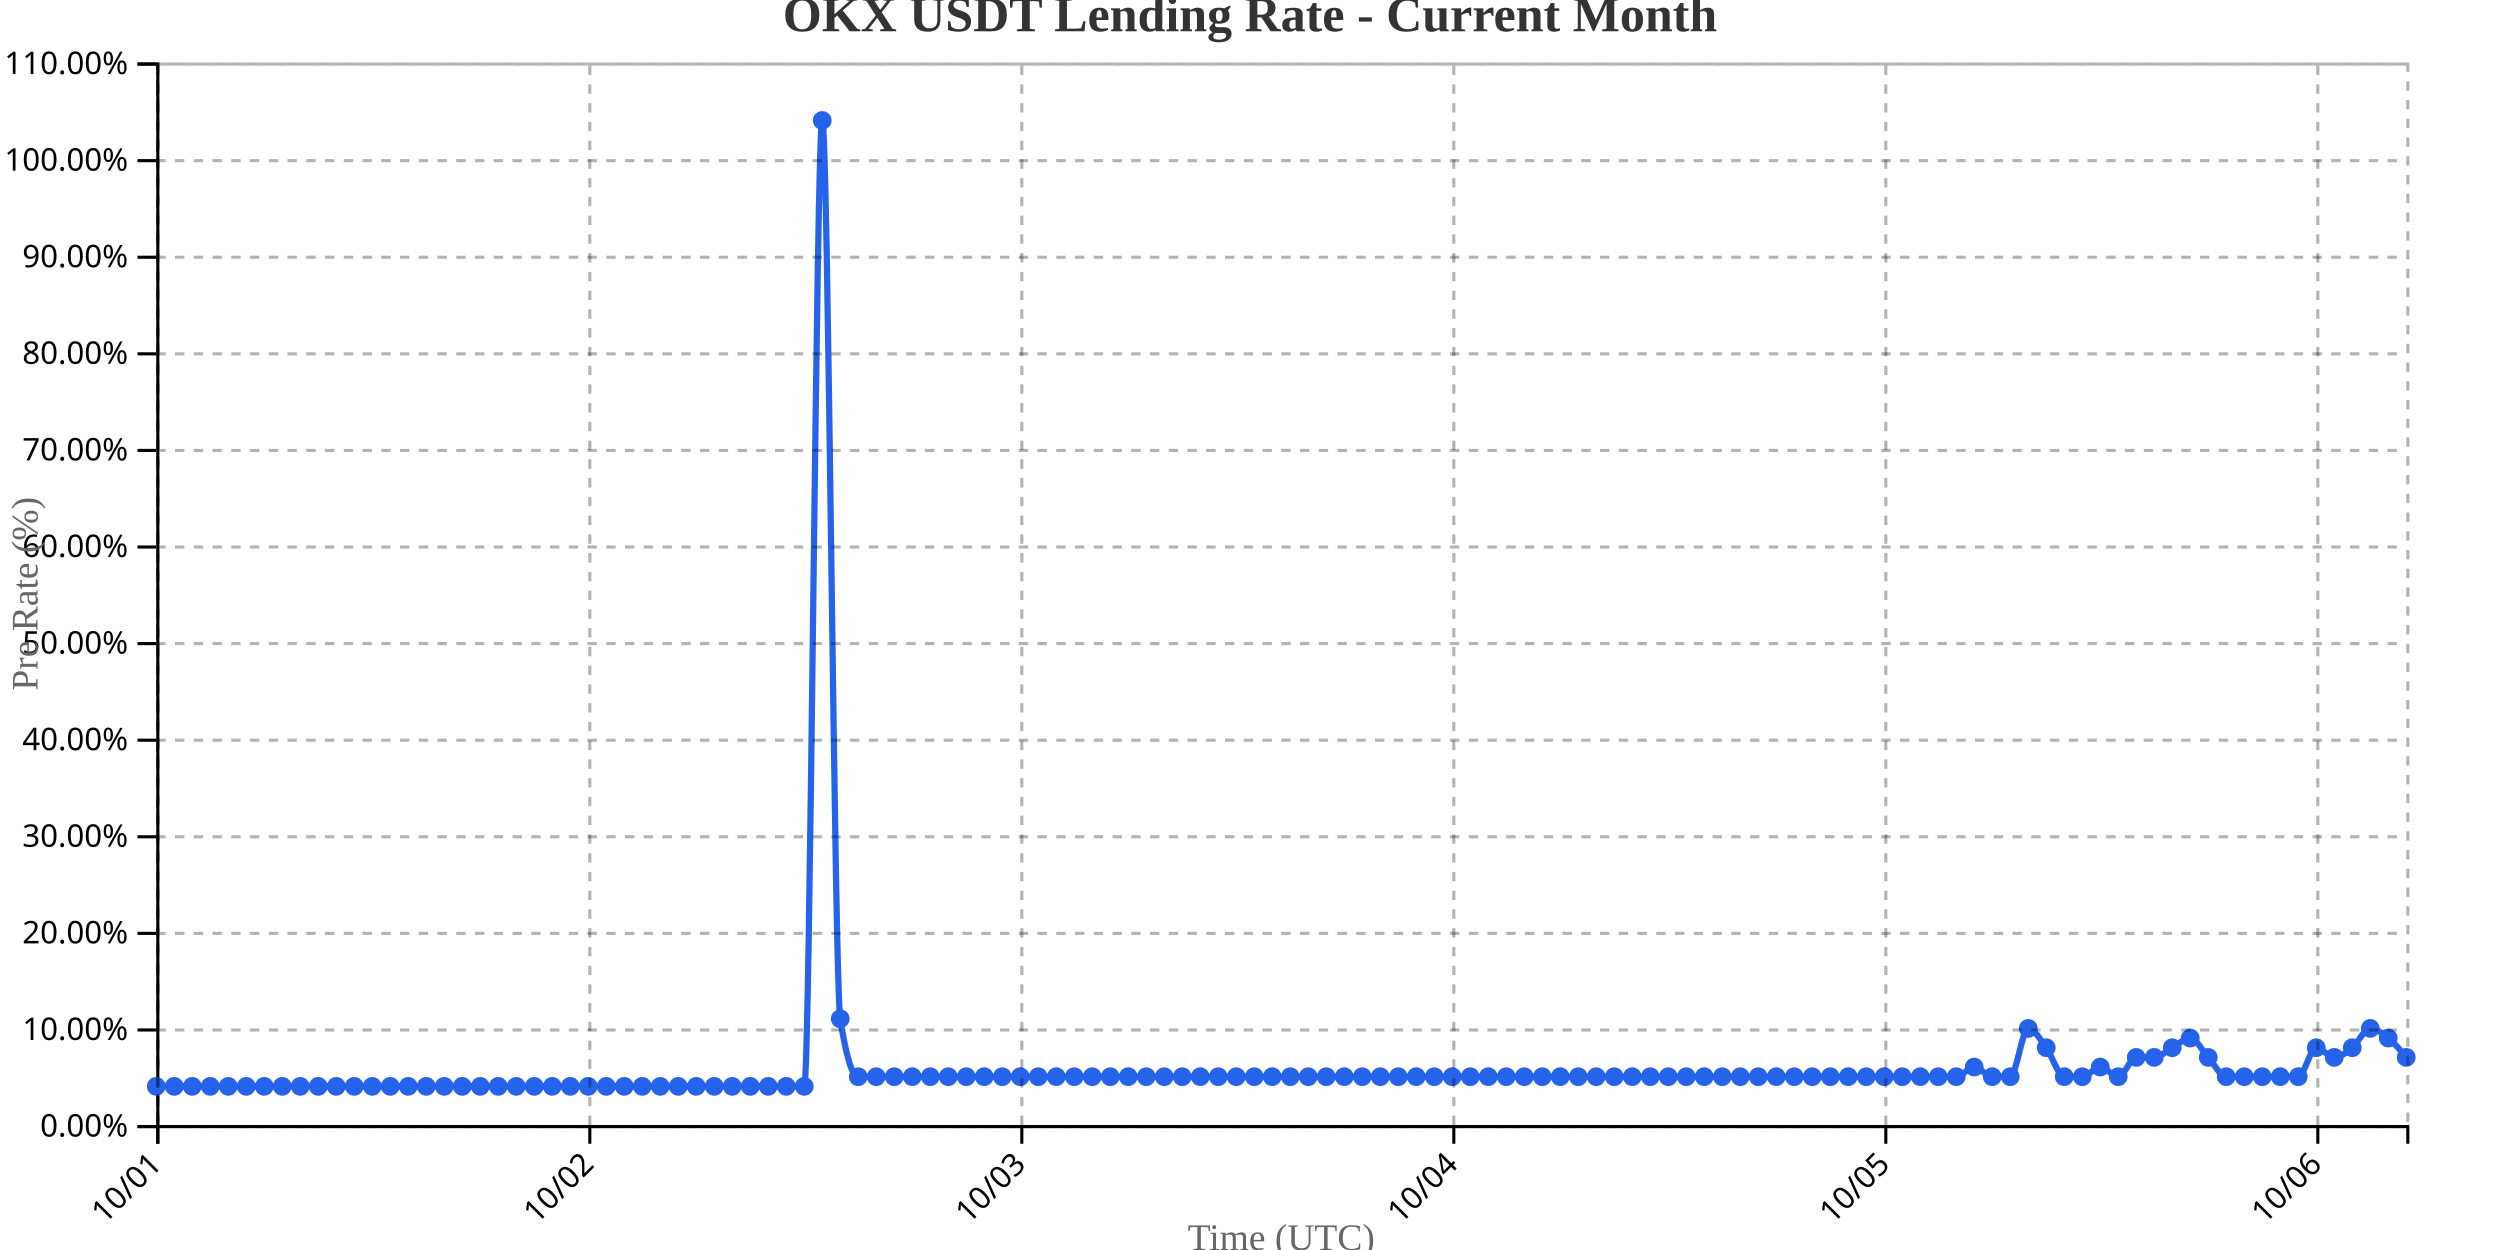
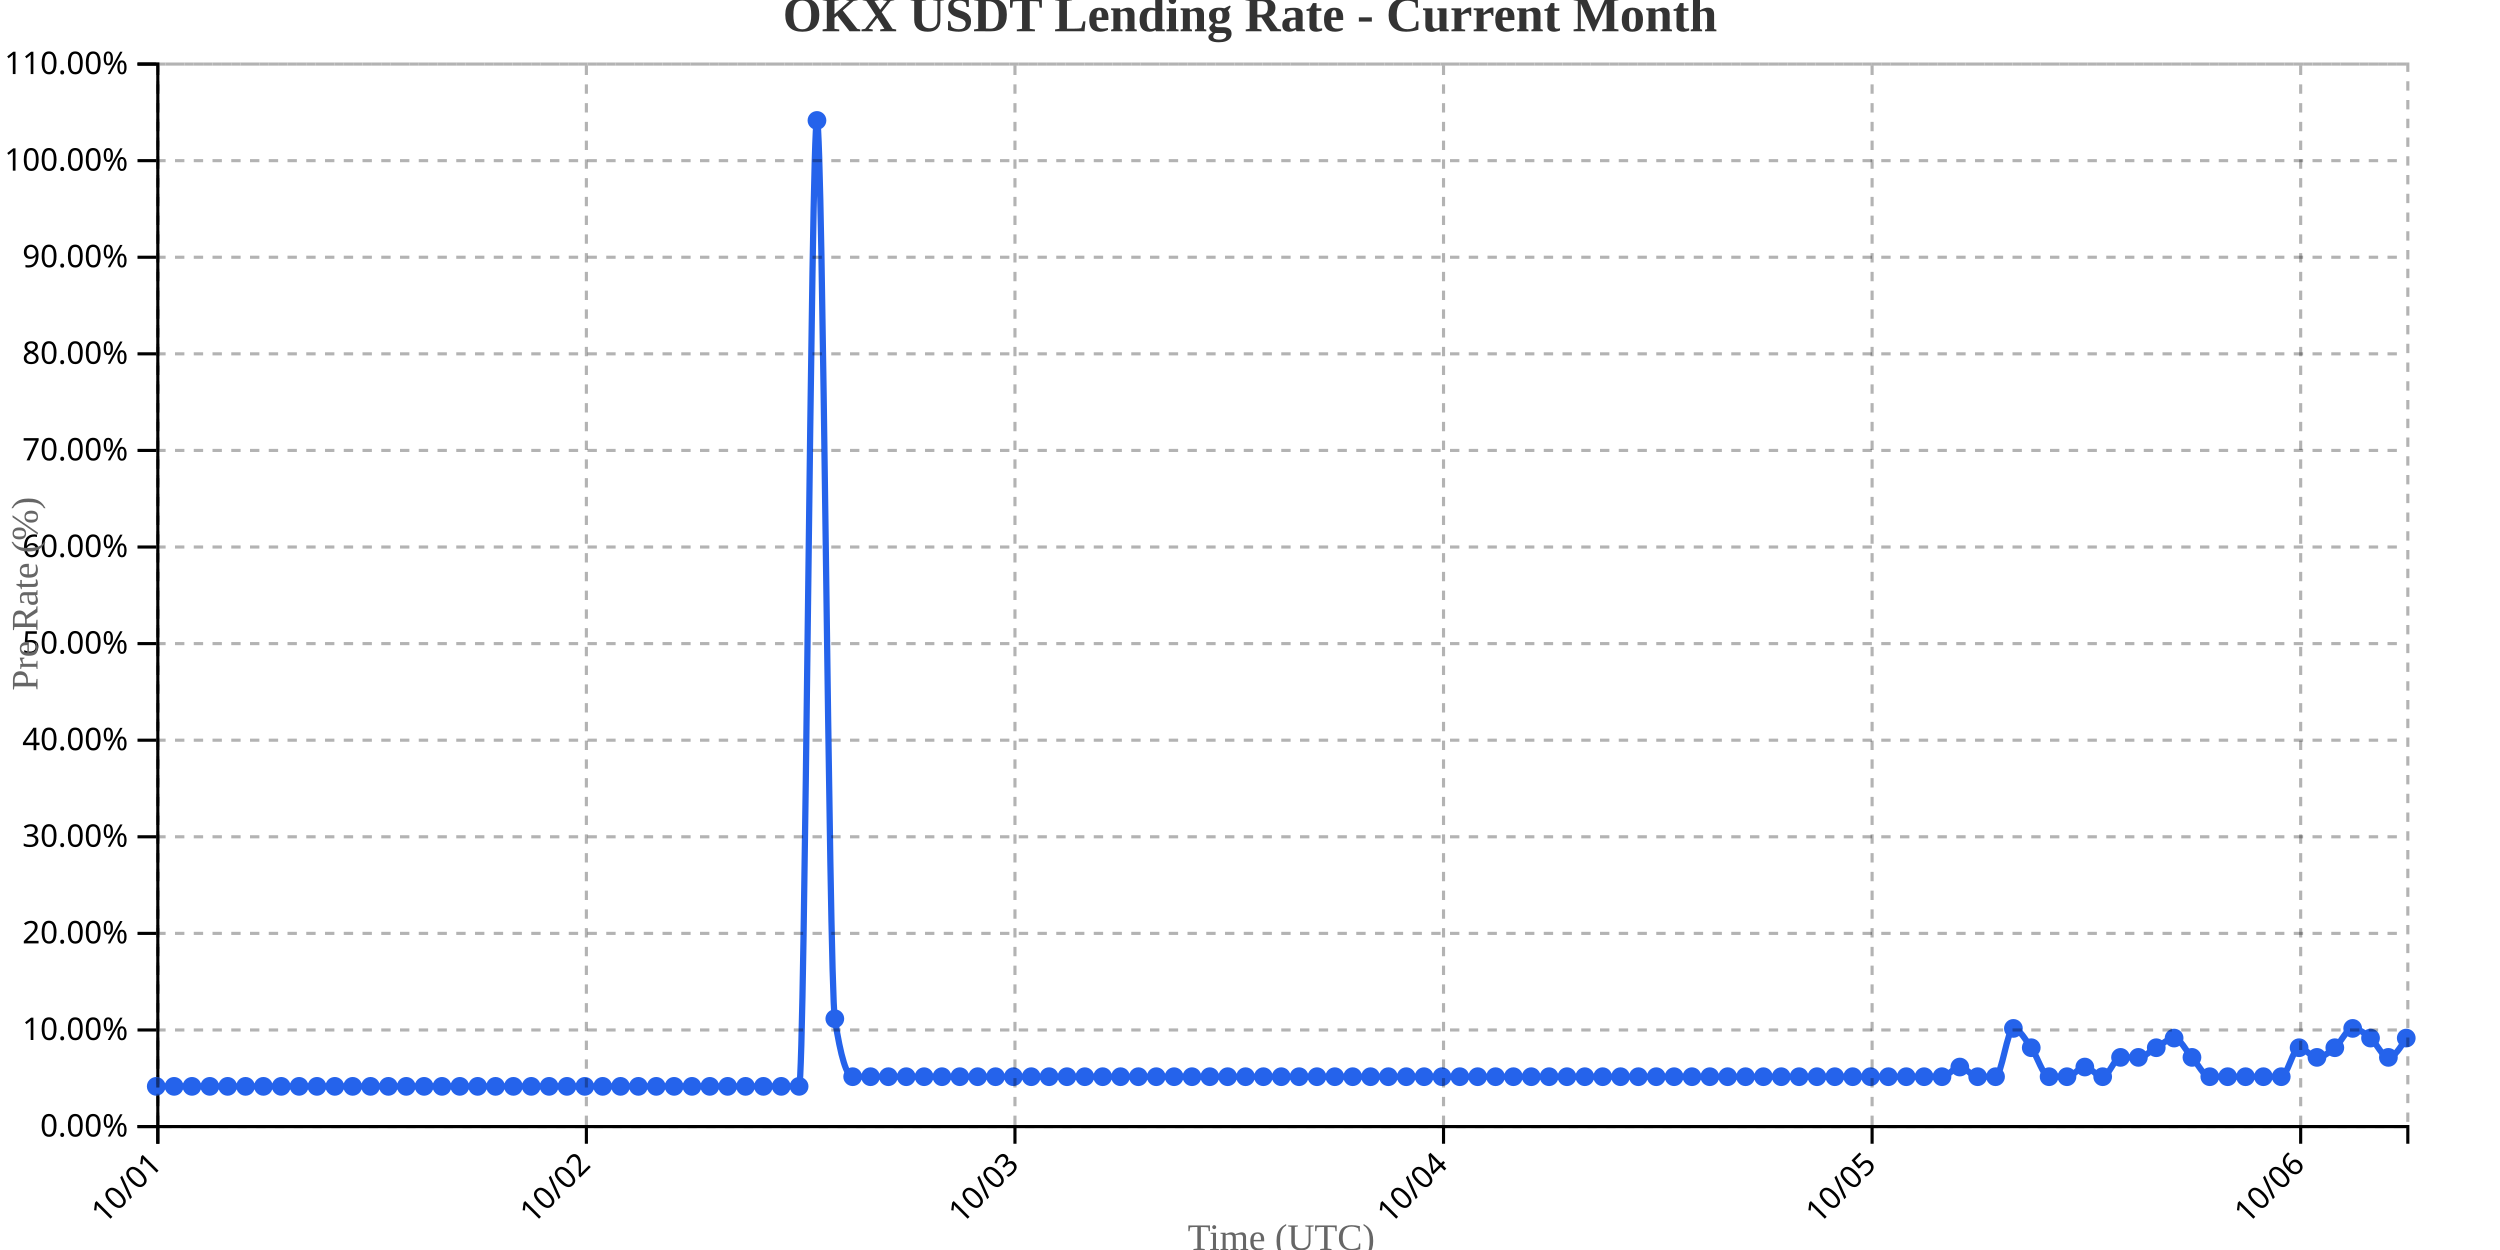
<svg xmlns="http://www.w3.org/2000/svg" width="800" height="400">
  <g transform="translate(50,20)">
    <g transform="translate(0,340)" fill="none" font-size="10" font-family="sans-serif" text-anchor="middle">
      <path class="domain" stroke="currentColor" d="M0.5,6V0.5H720.5V6" />
      <g class="tick" opacity="1" transform="translate(0.5,0)">
        <line stroke="currentColor" y2="6" />
        <text fill="currentColor" y="9" dy=".15em" style="text-anchor: end;" dx="-.8em" transform="rotate(-45)">10/01</text>
      </g>
-       <g class="tick" opacity="1" transform="translate(138.74,0)">
+       <g class="tick" opacity="1" transform="translate(137.6429,0)">
        <line stroke="currentColor" y2="6" />
        <text fill="currentColor" y="9" dy=".15em" style="text-anchor: end;" dx="-.8em" transform="rotate(-45)">10/02</text>
      </g>
-       <g class="tick" opacity="1" transform="translate(276.98,0)">
+       <g class="tick" opacity="1" transform="translate(274.7857,0)">
        <line stroke="currentColor" y2="6" />
        <text fill="currentColor" y="9" dy=".15em" style="text-anchor: end;" dx="-.8em" transform="rotate(-45)">10/03</text>
      </g>
-       <g class="tick" opacity="1" transform="translate(415.22,0)">
+       <g class="tick" opacity="1" transform="translate(411.9286,0)">
        <line stroke="currentColor" y2="6" />
        <text fill="currentColor" y="9" dy=".15em" style="text-anchor: end;" dx="-.8em" transform="rotate(-45)">10/04</text>
      </g>
-       <g class="tick" opacity="1" transform="translate(553.46,0)">
+       <g class="tick" opacity="1" transform="translate(549.0714,0)">
        <line stroke="currentColor" y2="6" />
        <text fill="currentColor" y="9" dy=".15em" style="text-anchor: end;" dx="-.8em" transform="rotate(-45)">10/05</text>
      </g>
-       <g class="tick" opacity="1" transform="translate(691.7,0)">
+       <g class="tick" opacity="1" transform="translate(686.2143,0)">
        <line stroke="currentColor" y2="6" />
        <text fill="currentColor" y="9" dy=".15em" style="text-anchor: end;" dx="-.8em" transform="rotate(-45)">10/06</text>
      </g>
    </g>
    <g fill="none" font-size="10" font-family="sans-serif" text-anchor="end">
      <path class="domain" stroke="currentColor" d="M-6,340.5H0.5V0.5H-6" />
      <g class="tick" opacity="1" transform="translate(0,340.5)">
        <line stroke="currentColor" x2="-6" />
        <text fill="currentColor" x="-9" dy="0.32em">0.00%</text>
      </g>
      <g class="tick" opacity="1" transform="translate(0,309.5909)">
        <line stroke="currentColor" x2="-6" />
        <text fill="currentColor" x="-9" dy="0.32em">10.00%</text>
      </g>
      <g class="tick" opacity="1" transform="translate(0,278.6818)">
        <line stroke="currentColor" x2="-6" />
        <text fill="currentColor" x="-9" dy="0.32em">20.00%</text>
      </g>
      <g class="tick" opacity="1" transform="translate(0,247.7727)">
        <line stroke="currentColor" x2="-6" />
        <text fill="currentColor" x="-9" dy="0.32em">30.00%</text>
      </g>
      <g class="tick" opacity="1" transform="translate(0,216.8636)">
        <line stroke="currentColor" x2="-6" />
        <text fill="currentColor" x="-9" dy="0.32em">40.00%</text>
      </g>
      <g class="tick" opacity="1" transform="translate(0,185.9545)">
        <line stroke="currentColor" x2="-6" />
        <text fill="currentColor" x="-9" dy="0.32em">50.00%</text>
      </g>
      <g class="tick" opacity="1" transform="translate(0,155.0455)">
        <line stroke="currentColor" x2="-6" />
        <text fill="currentColor" x="-9" dy="0.32em">60.00%</text>
      </g>
      <g class="tick" opacity="1" transform="translate(0,124.1364)">
        <line stroke="currentColor" x2="-6" />
        <text fill="currentColor" x="-9" dy="0.32em">70.00%</text>
      </g>
      <g class="tick" opacity="1" transform="translate(0,93.22727)">
        <line stroke="currentColor" x2="-6" />
        <text fill="currentColor" x="-9" dy="0.32em">80.00%</text>
      </g>
      <g class="tick" opacity="1" transform="translate(0,62.31818)">
        <line stroke="currentColor" x2="-6" />
        <text fill="currentColor" x="-9" dy="0.32em">90.00%</text>
      </g>
      <g class="tick" opacity="1" transform="translate(0,31.40909)">
        <line stroke="currentColor" x2="-6" />
        <text fill="currentColor" x="-9" dy="0.32em">100.00%</text>
      </g>
      <g class="tick" opacity="1" transform="translate(0,0.5)">
        <line stroke="currentColor" x2="-6" />
        <text fill="currentColor" x="-9" dy="0.32em">110.00%</text>
      </g>
    </g>
    <text transform="rotate(-90)" y="-50" x="-170" dy="1em" style="text-anchor: middle; font-size: 12px; fill: #666;">Pre Rate (%)</text>
    <text transform="translate(360, 380)" style="text-anchor: middle; font-size: 12px; fill: #666;">Time (UTC)</text>
-     <path fill="none" stroke="#2563eb" stroke-width="2" d="M0,327.636C1.92,327.636,3.84,327.636,5.76,327.636C7.68,327.636,9.6,327.636,11.52,327.636C13.44,327.636,15.36,327.636,17.28,327.636C19.2,327.636,21.12,327.636,23.04,327.636C24.96,327.636,26.88,327.636,28.8,327.636C30.72,327.636,32.64,327.636,34.56,327.636C36.48,327.636,38.4,327.636,40.32,327.636C42.24,327.636,44.16,327.636,46.08,327.636C48,327.636,49.92,327.636,51.84,327.636C53.76,327.636,55.68,327.636,57.6,327.636C59.52,327.636,61.44,327.636,63.36,327.636C65.28,327.636,67.2,327.636,69.12,327.636C71.04,327.636,72.96,327.636,74.88,327.636C76.8,327.636,78.72,327.636,80.64,327.636C82.56,327.636,84.48,327.636,86.4,327.636C88.32,327.636,90.24,327.636,92.16,327.636C94.08,327.636,96,327.636,97.92,327.636C99.84,327.636,101.76,327.636,103.68,327.636C105.6,327.636,107.52,327.636,109.44,327.636C111.36,327.636,113.28,327.636,115.2,327.636C117.12,327.636,119.04,327.636,120.96,327.636C122.88,327.636,124.8,327.636,126.72,327.636C128.64,327.636,130.56,327.636,132.48,327.636C134.4,327.636,136.32,327.636,138.24,327.636C140.16,327.636,142.08,327.636,144,327.636C145.92,327.636,147.84,327.636,149.76,327.636C151.68,327.636,153.6,327.636,155.52,327.636C157.44,327.636,159.36,327.636,161.28,327.636C163.2,327.636,165.12,327.636,167.04,327.636C168.96,327.636,170.88,327.636,172.8,327.636C174.72,327.636,176.64,327.636,178.56,327.636C180.48,327.636,182.4,327.636,184.32,327.636C186.24,327.636,188.16,327.636,190.08,327.636C192,327.636,193.92,327.636,195.84,327.636C197.76,327.636,199.68,327.636,201.6,327.636C203.52,327.636,205.44,327.636,207.36,327.636C209.28,327.636,211.2,18.545,213.12,18.545C215.04,18.545,216.96,293.636,218.88,306C220.8,318.364,222.72,324.545,224.64,324.545C226.56,324.545,228.48,324.545,230.4,324.545C232.32,324.545,234.24,324.545,236.16,324.545C238.08,324.545,240,324.545,241.92,324.545C243.84,324.545,245.76,324.545,247.68,324.545C249.6,324.545,251.52,324.545,253.44,324.545C255.36,324.545,257.28,324.545,259.2,324.545C261.12,324.545,263.04,324.545,264.96,324.545C266.88,324.545,268.8,324.545,270.72,324.545C272.64,324.545,274.56,324.545,276.48,324.545C278.4,324.545,280.32,324.545,282.24,324.545C284.16,324.545,286.08,324.545,288,324.545C289.92,324.545,291.84,324.545,293.76,324.545C295.68,324.545,297.6,324.545,299.52,324.545C301.44,324.545,303.36,324.545,305.28,324.545C307.2,324.545,309.12,324.545,311.04,324.545C312.96,324.545,314.88,324.545,316.8,324.545C318.72,324.545,320.64,324.545,322.56,324.545C324.48,324.545,326.4,324.545,328.32,324.545C330.24,324.545,332.16,324.545,334.08,324.545C336,324.545,337.92,324.545,339.84,324.545C341.76,324.545,343.68,324.545,345.6,324.545C347.52,324.545,349.44,324.545,351.36,324.545C353.28,324.545,355.2,324.545,357.12,324.545C359.04,324.545,360.96,324.545,362.88,324.545C364.8,324.545,366.72,324.545,368.64,324.545C370.56,324.545,372.48,324.545,374.4,324.545C376.32,324.545,378.24,324.545,380.16,324.545C382.08,324.545,384,324.545,385.92,324.545C387.84,324.545,389.76,324.545,391.68,324.545C393.6,324.545,395.52,324.545,397.44,324.545C399.36,324.545,401.28,324.545,403.2,324.545C405.12,324.545,407.04,324.545,408.96,324.545C410.88,324.545,412.8,324.545,414.72,324.545C416.64,324.545,418.56,324.545,420.48,324.545C422.4,324.545,424.32,324.545,426.24,324.545C428.16,324.545,430.08,324.545,432,324.545C433.92,324.545,435.84,324.545,437.76,324.545C439.68,324.545,441.6,324.545,443.52,324.545C445.44,324.545,447.36,324.545,449.28,324.545C451.2,324.545,453.12,324.545,455.04,324.545C456.96,324.545,458.88,324.545,460.8,324.545C462.72,324.545,464.64,324.545,466.56,324.545C468.48,324.545,470.4,324.545,472.32,324.545C474.24,324.545,476.16,324.545,478.08,324.545C480,324.545,481.92,324.545,483.84,324.545C485.76,324.545,487.68,324.545,489.6,324.545C491.52,324.545,493.44,324.545,495.36,324.545C497.28,324.545,499.2,324.545,501.12,324.545C503.04,324.545,504.96,324.545,506.88,324.545C508.8,324.545,510.72,324.545,512.64,324.545C514.56,324.545,516.48,324.545,518.4,324.545C520.32,324.545,522.24,324.545,524.16,324.545C526.08,324.545,528,324.545,529.92,324.545C531.84,324.545,533.76,324.545,535.68,324.545C537.6,324.545,539.52,324.545,541.44,324.545C543.36,324.545,545.28,324.545,547.2,324.545C549.12,324.545,551.04,324.545,552.96,324.545C554.88,324.545,556.8,324.545,558.72,324.545C560.64,324.545,562.56,324.545,564.48,324.545C566.4,324.545,568.32,324.545,570.24,324.545C572.16,324.545,574.08,324.545,576,324.545C577.92,324.545,579.84,321.455,581.76,321.455C583.68,321.455,585.6,324.545,587.52,324.545C589.44,324.545,591.36,324.545,593.28,324.545C595.2,324.545,597.12,309.091,599.04,309.091C600.96,309.091,602.88,312.697,604.8,315.273C606.72,317.848,608.64,324.545,610.56,324.545C612.48,324.545,614.4,324.545,616.32,324.545C618.24,324.545,620.16,321.455,622.08,321.455C624,321.455,625.92,324.545,627.84,324.545C629.76,324.545,631.68,318.364,633.6,318.364C635.52,318.364,637.44,318.364,639.36,318.364C641.28,318.364,643.2,316.303,645.12,315.273C647.04,314.242,648.96,312.182,650.88,312.182C652.8,312.182,654.72,316.303,656.64,318.364C658.56,320.424,660.48,324.545,662.4,324.545C664.32,324.545,666.24,324.545,668.16,324.545C670.08,324.545,672,324.545,673.92,324.545C675.84,324.545,677.76,324.545,679.68,324.545C681.6,324.545,683.52,324.545,685.44,324.545C687.36,324.545,689.28,315.273,691.2,315.273C693.12,315.273,695.04,318.364,696.96,318.364C698.88,318.364,700.8,316.818,702.72,315.273C704.64,313.727,706.56,309.091,708.48,309.091C710.4,309.091,712.32,310.636,714.24,312.182C716.16,313.727,718.08,316.045,720,318.364" />
+     <path fill="none" stroke="#2563eb" stroke-width="2" d="M0,327.636C1.905,327.636,3.81,327.636,5.714,327.636C7.619,327.636,9.524,327.636,11.429,327.636C13.333,327.636,15.238,327.636,17.143,327.636C19.048,327.636,20.952,327.636,22.857,327.636C24.762,327.636,26.667,327.636,28.571,327.636C30.476,327.636,32.381,327.636,34.286,327.636C36.19,327.636,38.095,327.636,40,327.636C41.905,327.636,43.81,327.636,45.714,327.636C47.619,327.636,49.524,327.636,51.429,327.636C53.333,327.636,55.238,327.636,57.143,327.636C59.048,327.636,60.952,327.636,62.857,327.636C64.762,327.636,66.667,327.636,68.571,327.636C70.476,327.636,72.381,327.636,74.286,327.636C76.19,327.636,78.095,327.636,80,327.636C81.905,327.636,83.81,327.636,85.714,327.636C87.619,327.636,89.524,327.636,91.429,327.636C93.333,327.636,95.238,327.636,97.143,327.636C99.048,327.636,100.952,327.636,102.857,327.636C104.762,327.636,106.667,327.636,108.571,327.636C110.476,327.636,112.381,327.636,114.286,327.636C116.19,327.636,118.095,327.636,120,327.636C121.905,327.636,123.81,327.636,125.714,327.636C127.619,327.636,129.524,327.636,131.429,327.636C133.333,327.636,135.238,327.636,137.143,327.636C139.048,327.636,140.952,327.636,142.857,327.636C144.762,327.636,146.667,327.636,148.571,327.636C150.476,327.636,152.381,327.636,154.286,327.636C156.19,327.636,158.095,327.636,160,327.636C161.905,327.636,163.81,327.636,165.714,327.636C167.619,327.636,169.524,327.636,171.429,327.636C173.333,327.636,175.238,327.636,177.143,327.636C179.048,327.636,180.952,327.636,182.857,327.636C184.762,327.636,186.667,327.636,188.571,327.636C190.476,327.636,192.381,327.636,194.286,327.636C196.19,327.636,198.095,327.636,200,327.636C201.905,327.636,203.81,327.636,205.714,327.636C207.619,327.636,209.524,18.545,211.429,18.545C213.333,18.545,215.238,293.636,217.143,306C219.048,318.364,220.952,324.545,222.857,324.545C224.762,324.545,226.667,324.545,228.571,324.545C230.476,324.545,232.381,324.545,234.286,324.545C236.19,324.545,238.095,324.545,240,324.545C241.905,324.545,243.81,324.545,245.714,324.545C247.619,324.545,249.524,324.545,251.429,324.545C253.333,324.545,255.238,324.545,257.143,324.545C259.048,324.545,260.952,324.545,262.857,324.545C264.762,324.545,266.667,324.545,268.571,324.545C270.476,324.545,272.381,324.545,274.286,324.545C276.19,324.545,278.095,324.545,280,324.545C281.905,324.545,283.81,324.545,285.714,324.545C287.619,324.545,289.524,324.545,291.429,324.545C293.333,324.545,295.238,324.545,297.143,324.545C299.048,324.545,300.952,324.545,302.857,324.545C304.762,324.545,306.667,324.545,308.571,324.545C310.476,324.545,312.381,324.545,314.286,324.545C316.19,324.545,318.095,324.545,320,324.545C321.905,324.545,323.81,324.545,325.714,324.545C327.619,324.545,329.524,324.545,331.429,324.545C333.333,324.545,335.238,324.545,337.143,324.545C339.048,324.545,340.952,324.545,342.857,324.545C344.762,324.545,346.667,324.545,348.571,324.545C350.476,324.545,352.381,324.545,354.286,324.545C356.19,324.545,358.095,324.545,360,324.545C361.905,324.545,363.81,324.545,365.714,324.545C367.619,324.545,369.524,324.545,371.429,324.545C373.333,324.545,375.238,324.545,377.143,324.545C379.048,324.545,380.952,324.545,382.857,324.545C384.762,324.545,386.667,324.545,388.571,324.545C390.476,324.545,392.381,324.545,394.286,324.545C396.19,324.545,398.095,324.545,400,324.545C401.905,324.545,403.81,324.545,405.714,324.545C407.619,324.545,409.524,324.545,411.429,324.545C413.333,324.545,415.238,324.545,417.143,324.545C419.048,324.545,420.952,324.545,422.857,324.545C424.762,324.545,426.667,324.545,428.571,324.545C430.476,324.545,432.381,324.545,434.286,324.545C436.19,324.545,438.095,324.545,440,324.545C441.905,324.545,443.81,324.545,445.714,324.545C447.619,324.545,449.524,324.545,451.429,324.545C453.333,324.545,455.238,324.545,457.143,324.545C459.048,324.545,460.952,324.545,462.857,324.545C464.762,324.545,466.667,324.545,468.571,324.545C470.476,324.545,472.381,324.545,474.286,324.545C476.19,324.545,478.095,324.545,480,324.545C481.905,324.545,483.81,324.545,485.714,324.545C487.619,324.545,489.524,324.545,491.429,324.545C493.333,324.545,495.238,324.545,497.143,324.545C499.048,324.545,500.952,324.545,502.857,324.545C504.762,324.545,506.667,324.545,508.571,324.545C510.476,324.545,512.381,324.545,514.286,324.545C516.19,324.545,518.095,324.545,520,324.545C521.905,324.545,523.81,324.545,525.714,324.545C527.619,324.545,529.524,324.545,531.429,324.545C533.333,324.545,535.238,324.545,537.143,324.545C539.048,324.545,540.952,324.545,542.857,324.545C544.762,324.545,546.667,324.545,548.571,324.545C550.476,324.545,552.381,324.545,554.286,324.545C556.19,324.545,558.095,324.545,560,324.545C561.905,324.545,563.81,324.545,565.714,324.545C567.619,324.545,569.524,324.545,571.429,324.545C573.333,324.545,575.238,321.455,577.143,321.455C579.048,321.455,580.952,324.545,582.857,324.545C584.762,324.545,586.667,324.545,588.571,324.545C590.476,324.545,592.381,309.091,594.286,309.091C596.19,309.091,598.095,312.697,600,315.273C601.905,317.848,603.81,324.545,605.714,324.545C607.619,324.545,609.524,324.545,611.429,324.545C613.333,324.545,615.238,321.455,617.143,321.455C619.048,321.455,620.952,324.545,622.857,324.545C624.762,324.545,626.667,318.364,628.571,318.364C630.476,318.364,632.381,318.364,634.286,318.364C636.19,318.364,638.095,316.303,640,315.273C641.905,314.242,643.81,312.182,645.714,312.182C647.619,312.182,649.524,316.303,651.429,318.364C653.333,320.424,655.238,324.545,657.143,324.545C659.048,324.545,660.952,324.545,662.857,324.545C664.762,324.545,666.667,324.545,668.571,324.545C670.476,324.545,672.381,324.545,674.286,324.545C676.19,324.545,678.095,324.545,680,324.545C681.905,324.545,683.81,315.273,685.714,315.273C687.619,315.273,689.524,318.364,691.429,318.364C693.333,318.364,695.238,316.818,697.143,315.273C699.048,313.727,700.952,309.091,702.857,309.091C704.762,309.091,706.667,310.636,708.571,312.182C710.476,313.727,712.381,318.364,714.286,318.364C716.19,318.364,718.095,315.273,720,312.182" />
    <circle class="dot" cx="0" cy="327.636" r="3" fill="#2563eb" />
-     <circle class="dot" cx="5.76" cy="327.636" r="3" fill="#2563eb" />
-     <circle class="dot" cx="11.52" cy="327.636" r="3" fill="#2563eb" />
-     <circle class="dot" cx="17.28" cy="327.636" r="3" fill="#2563eb" />
-     <circle class="dot" cx="23.04" cy="327.636" r="3" fill="#2563eb" />
-     <circle class="dot" cx="28.8" cy="327.636" r="3" fill="#2563eb" />
-     <circle class="dot" cx="34.56" cy="327.636" r="3" fill="#2563eb" />
-     <circle class="dot" cx="40.32" cy="327.636" r="3" fill="#2563eb" />
-     <circle class="dot" cx="46.08" cy="327.636" r="3" fill="#2563eb" />
-     <circle class="dot" cx="51.84" cy="327.636" r="3" fill="#2563eb" />
-     <circle class="dot" cx="57.6" cy="327.636" r="3" fill="#2563eb" />
-     <circle class="dot" cx="63.36" cy="327.636" r="3" fill="#2563eb" />
-     <circle class="dot" cx="69.12" cy="327.636" r="3" fill="#2563eb" />
-     <circle class="dot" cx="74.88" cy="327.636" r="3" fill="#2563eb" />
-     <circle class="dot" cx="80.64" cy="327.636" r="3" fill="#2563eb" />
-     <circle class="dot" cx="86.4" cy="327.636" r="3" fill="#2563eb" />
-     <circle class="dot" cx="92.16" cy="327.636" r="3" fill="#2563eb" />
-     <circle class="dot" cx="97.92" cy="327.636" r="3" fill="#2563eb" />
-     <circle class="dot" cx="103.68" cy="327.636" r="3" fill="#2563eb" />
-     <circle class="dot" cx="109.44" cy="327.636" r="3" fill="#2563eb" />
-     <circle class="dot" cx="115.2" cy="327.636" r="3" fill="#2563eb" />
-     <circle class="dot" cx="120.96" cy="327.636" r="3" fill="#2563eb" />
-     <circle class="dot" cx="126.72" cy="327.636" r="3" fill="#2563eb" />
-     <circle class="dot" cx="132.48" cy="327.636" r="3" fill="#2563eb" />
-     <circle class="dot" cx="138.24" cy="327.636" r="3" fill="#2563eb" />
-     <circle class="dot" cx="144" cy="327.636" r="3" fill="#2563eb" />
-     <circle class="dot" cx="149.76" cy="327.636" r="3" fill="#2563eb" />
-     <circle class="dot" cx="155.52" cy="327.636" r="3" fill="#2563eb" />
-     <circle class="dot" cx="161.28" cy="327.636" r="3" fill="#2563eb" />
-     <circle class="dot" cx="167.04" cy="327.636" r="3" fill="#2563eb" />
-     <circle class="dot" cx="172.8" cy="327.636" r="3" fill="#2563eb" />
-     <circle class="dot" cx="178.56" cy="327.636" r="3" fill="#2563eb" />
-     <circle class="dot" cx="184.32" cy="327.636" r="3" fill="#2563eb" />
-     <circle class="dot" cx="190.08" cy="327.636" r="3" fill="#2563eb" />
-     <circle class="dot" cx="195.84" cy="327.636" r="3" fill="#2563eb" />
-     <circle class="dot" cx="201.6" cy="327.636" r="3" fill="#2563eb" />
-     <circle class="dot" cx="207.36" cy="327.636" r="3" fill="#2563eb" />
-     <circle class="dot" cx="213.12" cy="18.545" r="3" fill="#2563eb" />
-     <circle class="dot" cx="218.88" cy="306" r="3" fill="#2563eb" />
-     <circle class="dot" cx="224.64" cy="324.545" r="3" fill="#2563eb" />
-     <circle class="dot" cx="230.4" cy="324.545" r="3" fill="#2563eb" />
-     <circle class="dot" cx="236.16" cy="324.545" r="3" fill="#2563eb" />
-     <circle class="dot" cx="241.92" cy="324.545" r="3" fill="#2563eb" />
-     <circle class="dot" cx="247.68" cy="324.545" r="3" fill="#2563eb" />
-     <circle class="dot" cx="253.44" cy="324.545" r="3" fill="#2563eb" />
-     <circle class="dot" cx="259.2" cy="324.545" r="3" fill="#2563eb" />
-     <circle class="dot" cx="264.96" cy="324.545" r="3" fill="#2563eb" />
-     <circle class="dot" cx="270.72" cy="324.545" r="3" fill="#2563eb" />
-     <circle class="dot" cx="276.48" cy="324.545" r="3" fill="#2563eb" />
-     <circle class="dot" cx="282.24" cy="324.545" r="3" fill="#2563eb" />
-     <circle class="dot" cx="288" cy="324.545" r="3" fill="#2563eb" />
-     <circle class="dot" cx="293.76" cy="324.545" r="3" fill="#2563eb" />
-     <circle class="dot" cx="299.52" cy="324.545" r="3" fill="#2563eb" />
-     <circle class="dot" cx="305.28" cy="324.545" r="3" fill="#2563eb" />
-     <circle class="dot" cx="311.04" cy="324.545" r="3" fill="#2563eb" />
-     <circle class="dot" cx="316.8" cy="324.545" r="3" fill="#2563eb" />
-     <circle class="dot" cx="322.56" cy="324.545" r="3" fill="#2563eb" />
-     <circle class="dot" cx="328.32" cy="324.545" r="3" fill="#2563eb" />
-     <circle class="dot" cx="334.08" cy="324.545" r="3" fill="#2563eb" />
-     <circle class="dot" cx="339.84" cy="324.545" r="3" fill="#2563eb" />
-     <circle class="dot" cx="345.6" cy="324.545" r="3" fill="#2563eb" />
-     <circle class="dot" cx="351.36" cy="324.545" r="3" fill="#2563eb" />
-     <circle class="dot" cx="357.12" cy="324.545" r="3" fill="#2563eb" />
-     <circle class="dot" cx="362.88" cy="324.545" r="3" fill="#2563eb" />
-     <circle class="dot" cx="368.64" cy="324.545" r="3" fill="#2563eb" />
-     <circle class="dot" cx="374.4" cy="324.545" r="3" fill="#2563eb" />
-     <circle class="dot" cx="380.16" cy="324.545" r="3" fill="#2563eb" />
-     <circle class="dot" cx="385.92" cy="324.545" r="3" fill="#2563eb" />
-     <circle class="dot" cx="391.68" cy="324.545" r="3" fill="#2563eb" />
-     <circle class="dot" cx="397.44" cy="324.545" r="3" fill="#2563eb" />
-     <circle class="dot" cx="403.2" cy="324.545" r="3" fill="#2563eb" />
-     <circle class="dot" cx="408.96" cy="324.545" r="3" fill="#2563eb" />
-     <circle class="dot" cx="414.72" cy="324.545" r="3" fill="#2563eb" />
-     <circle class="dot" cx="420.48" cy="324.545" r="3" fill="#2563eb" />
-     <circle class="dot" cx="426.24" cy="324.545" r="3" fill="#2563eb" />
-     <circle class="dot" cx="432" cy="324.545" r="3" fill="#2563eb" />
-     <circle class="dot" cx="437.76" cy="324.545" r="3" fill="#2563eb" />
-     <circle class="dot" cx="443.52" cy="324.545" r="3" fill="#2563eb" />
-     <circle class="dot" cx="449.28" cy="324.545" r="3" fill="#2563eb" />
-     <circle class="dot" cx="455.04" cy="324.545" r="3" fill="#2563eb" />
-     <circle class="dot" cx="460.8" cy="324.545" r="3" fill="#2563eb" />
-     <circle class="dot" cx="466.56" cy="324.545" r="3" fill="#2563eb" />
-     <circle class="dot" cx="472.32" cy="324.545" r="3" fill="#2563eb" />
-     <circle class="dot" cx="478.08" cy="324.545" r="3" fill="#2563eb" />
-     <circle class="dot" cx="483.84" cy="324.545" r="3" fill="#2563eb" />
-     <circle class="dot" cx="489.6" cy="324.545" r="3" fill="#2563eb" />
-     <circle class="dot" cx="495.36" cy="324.545" r="3" fill="#2563eb" />
-     <circle class="dot" cx="501.12" cy="324.545" r="3" fill="#2563eb" />
-     <circle class="dot" cx="506.88" cy="324.545" r="3" fill="#2563eb" />
-     <circle class="dot" cx="512.64" cy="324.545" r="3" fill="#2563eb" />
-     <circle class="dot" cx="518.4" cy="324.545" r="3" fill="#2563eb" />
-     <circle class="dot" cx="524.16" cy="324.545" r="3" fill="#2563eb" />
-     <circle class="dot" cx="529.92" cy="324.545" r="3" fill="#2563eb" />
-     <circle class="dot" cx="535.68" cy="324.545" r="3" fill="#2563eb" />
-     <circle class="dot" cx="541.44" cy="324.545" r="3" fill="#2563eb" />
-     <circle class="dot" cx="547.2" cy="324.545" r="3" fill="#2563eb" />
-     <circle class="dot" cx="552.96" cy="324.545" r="3" fill="#2563eb" />
-     <circle class="dot" cx="558.72" cy="324.545" r="3" fill="#2563eb" />
-     <circle class="dot" cx="564.48" cy="324.545" r="3" fill="#2563eb" />
-     <circle class="dot" cx="570.24" cy="324.545" r="3" fill="#2563eb" />
-     <circle class="dot" cx="576" cy="324.545" r="3" fill="#2563eb" />
-     <circle class="dot" cx="581.76" cy="321.455" r="3" fill="#2563eb" />
-     <circle class="dot" cx="587.52" cy="324.545" r="3" fill="#2563eb" />
-     <circle class="dot" cx="593.28" cy="324.545" r="3" fill="#2563eb" />
-     <circle class="dot" cx="599.04" cy="309.091" r="3" fill="#2563eb" />
-     <circle class="dot" cx="604.8" cy="315.273" r="3" fill="#2563eb" />
-     <circle class="dot" cx="610.56" cy="324.545" r="3" fill="#2563eb" />
-     <circle class="dot" cx="616.32" cy="324.545" r="3" fill="#2563eb" />
-     <circle class="dot" cx="622.08" cy="321.455" r="3" fill="#2563eb" />
-     <circle class="dot" cx="627.84" cy="324.545" r="3" fill="#2563eb" />
-     <circle class="dot" cx="633.6" cy="318.364" r="3" fill="#2563eb" />
-     <circle class="dot" cx="639.36" cy="318.364" r="3" fill="#2563eb" />
-     <circle class="dot" cx="645.12" cy="315.273" r="3" fill="#2563eb" />
-     <circle class="dot" cx="650.88" cy="312.182" r="3" fill="#2563eb" />
-     <circle class="dot" cx="656.64" cy="318.364" r="3" fill="#2563eb" />
-     <circle class="dot" cx="662.4" cy="324.545" r="3" fill="#2563eb" />
-     <circle class="dot" cx="668.16" cy="324.545" r="3" fill="#2563eb" />
-     <circle class="dot" cx="673.92" cy="324.545" r="3" fill="#2563eb" />
-     <circle class="dot" cx="679.68" cy="324.545" r="3" fill="#2563eb" />
-     <circle class="dot" cx="685.44" cy="324.545" r="3" fill="#2563eb" />
-     <circle class="dot" cx="691.2" cy="315.273" r="3" fill="#2563eb" />
-     <circle class="dot" cx="696.96" cy="318.364" r="3" fill="#2563eb" />
-     <circle class="dot" cx="702.72" cy="315.273" r="3" fill="#2563eb" />
-     <circle class="dot" cx="708.48" cy="309.091" r="3" fill="#2563eb" />
-     <circle class="dot" cx="714.24" cy="312.182" r="3" fill="#2563eb" />
-     <circle class="dot" cx="720" cy="318.364" r="3" fill="#2563eb" />
+     <circle class="dot" cx="5.714" cy="327.636" r="3" fill="#2563eb" />
+     <circle class="dot" cx="11.429" cy="327.636" r="3" fill="#2563eb" />
+     <circle class="dot" cx="17.143" cy="327.636" r="3" fill="#2563eb" />
+     <circle class="dot" cx="22.857" cy="327.636" r="3" fill="#2563eb" />
+     <circle class="dot" cx="28.571" cy="327.636" r="3" fill="#2563eb" />
+     <circle class="dot" cx="34.286" cy="327.636" r="3" fill="#2563eb" />
+     <circle class="dot" cx="40" cy="327.636" r="3" fill="#2563eb" />
+     <circle class="dot" cx="45.714" cy="327.636" r="3" fill="#2563eb" />
+     <circle class="dot" cx="51.429" cy="327.636" r="3" fill="#2563eb" />
+     <circle class="dot" cx="57.143" cy="327.636" r="3" fill="#2563eb" />
+     <circle class="dot" cx="62.857" cy="327.636" r="3" fill="#2563eb" />
+     <circle class="dot" cx="68.571" cy="327.636" r="3" fill="#2563eb" />
+     <circle class="dot" cx="74.286" cy="327.636" r="3" fill="#2563eb" />
+     <circle class="dot" cx="80" cy="327.636" r="3" fill="#2563eb" />
+     <circle class="dot" cx="85.714" cy="327.636" r="3" fill="#2563eb" />
+     <circle class="dot" cx="91.429" cy="327.636" r="3" fill="#2563eb" />
+     <circle class="dot" cx="97.143" cy="327.636" r="3" fill="#2563eb" />
+     <circle class="dot" cx="102.857" cy="327.636" r="3" fill="#2563eb" />
+     <circle class="dot" cx="108.571" cy="327.636" r="3" fill="#2563eb" />
+     <circle class="dot" cx="114.286" cy="327.636" r="3" fill="#2563eb" />
+     <circle class="dot" cx="120" cy="327.636" r="3" fill="#2563eb" />
+     <circle class="dot" cx="125.714" cy="327.636" r="3" fill="#2563eb" />
+     <circle class="dot" cx="131.429" cy="327.636" r="3" fill="#2563eb" />
+     <circle class="dot" cx="137.143" cy="327.636" r="3" fill="#2563eb" />
+     <circle class="dot" cx="142.857" cy="327.636" r="3" fill="#2563eb" />
+     <circle class="dot" cx="148.571" cy="327.636" r="3" fill="#2563eb" />
+     <circle class="dot" cx="154.286" cy="327.636" r="3" fill="#2563eb" />
+     <circle class="dot" cx="160" cy="327.636" r="3" fill="#2563eb" />
+     <circle class="dot" cx="165.714" cy="327.636" r="3" fill="#2563eb" />
+     <circle class="dot" cx="171.429" cy="327.636" r="3" fill="#2563eb" />
+     <circle class="dot" cx="177.143" cy="327.636" r="3" fill="#2563eb" />
+     <circle class="dot" cx="182.857" cy="327.636" r="3" fill="#2563eb" />
+     <circle class="dot" cx="188.571" cy="327.636" r="3" fill="#2563eb" />
+     <circle class="dot" cx="194.286" cy="327.636" r="3" fill="#2563eb" />
+     <circle class="dot" cx="200" cy="327.636" r="3" fill="#2563eb" />
+     <circle class="dot" cx="205.714" cy="327.636" r="3" fill="#2563eb" />
+     <circle class="dot" cx="211.429" cy="18.545" r="3" fill="#2563eb" />
+     <circle class="dot" cx="217.143" cy="306" r="3" fill="#2563eb" />
+     <circle class="dot" cx="222.857" cy="324.545" r="3" fill="#2563eb" />
+     <circle class="dot" cx="228.571" cy="324.545" r="3" fill="#2563eb" />
+     <circle class="dot" cx="234.286" cy="324.545" r="3" fill="#2563eb" />
+     <circle class="dot" cx="240" cy="324.545" r="3" fill="#2563eb" />
+     <circle class="dot" cx="245.714" cy="324.545" r="3" fill="#2563eb" />
+     <circle class="dot" cx="251.429" cy="324.545" r="3" fill="#2563eb" />
+     <circle class="dot" cx="257.143" cy="324.545" r="3" fill="#2563eb" />
+     <circle class="dot" cx="262.857" cy="324.545" r="3" fill="#2563eb" />
+     <circle class="dot" cx="268.571" cy="324.545" r="3" fill="#2563eb" />
+     <circle class="dot" cx="274.286" cy="324.545" r="3" fill="#2563eb" />
+     <circle class="dot" cx="280" cy="324.545" r="3" fill="#2563eb" />
+     <circle class="dot" cx="285.714" cy="324.545" r="3" fill="#2563eb" />
+     <circle class="dot" cx="291.429" cy="324.545" r="3" fill="#2563eb" />
+     <circle class="dot" cx="297.143" cy="324.545" r="3" fill="#2563eb" />
+     <circle class="dot" cx="302.857" cy="324.545" r="3" fill="#2563eb" />
+     <circle class="dot" cx="308.571" cy="324.545" r="3" fill="#2563eb" />
+     <circle class="dot" cx="314.286" cy="324.545" r="3" fill="#2563eb" />
+     <circle class="dot" cx="320" cy="324.545" r="3" fill="#2563eb" />
+     <circle class="dot" cx="325.714" cy="324.545" r="3" fill="#2563eb" />
+     <circle class="dot" cx="331.429" cy="324.545" r="3" fill="#2563eb" />
+     <circle class="dot" cx="337.143" cy="324.545" r="3" fill="#2563eb" />
+     <circle class="dot" cx="342.857" cy="324.545" r="3" fill="#2563eb" />
+     <circle class="dot" cx="348.571" cy="324.545" r="3" fill="#2563eb" />
+     <circle class="dot" cx="354.286" cy="324.545" r="3" fill="#2563eb" />
+     <circle class="dot" cx="360" cy="324.545" r="3" fill="#2563eb" />
+     <circle class="dot" cx="365.714" cy="324.545" r="3" fill="#2563eb" />
+     <circle class="dot" cx="371.429" cy="324.545" r="3" fill="#2563eb" />
+     <circle class="dot" cx="377.143" cy="324.545" r="3" fill="#2563eb" />
+     <circle class="dot" cx="382.857" cy="324.545" r="3" fill="#2563eb" />
+     <circle class="dot" cx="388.571" cy="324.545" r="3" fill="#2563eb" />
+     <circle class="dot" cx="394.286" cy="324.545" r="3" fill="#2563eb" />
+     <circle class="dot" cx="400" cy="324.545" r="3" fill="#2563eb" />
+     <circle class="dot" cx="405.714" cy="324.545" r="3" fill="#2563eb" />
+     <circle class="dot" cx="411.429" cy="324.545" r="3" fill="#2563eb" />
+     <circle class="dot" cx="417.143" cy="324.545" r="3" fill="#2563eb" />
+     <circle class="dot" cx="422.857" cy="324.545" r="3" fill="#2563eb" />
+     <circle class="dot" cx="428.571" cy="324.545" r="3" fill="#2563eb" />
+     <circle class="dot" cx="434.286" cy="324.545" r="3" fill="#2563eb" />
+     <circle class="dot" cx="440" cy="324.545" r="3" fill="#2563eb" />
+     <circle class="dot" cx="445.714" cy="324.545" r="3" fill="#2563eb" />
+     <circle class="dot" cx="451.429" cy="324.545" r="3" fill="#2563eb" />
+     <circle class="dot" cx="457.143" cy="324.545" r="3" fill="#2563eb" />
+     <circle class="dot" cx="462.857" cy="324.545" r="3" fill="#2563eb" />
+     <circle class="dot" cx="468.571" cy="324.545" r="3" fill="#2563eb" />
+     <circle class="dot" cx="474.286" cy="324.545" r="3" fill="#2563eb" />
+     <circle class="dot" cx="480" cy="324.545" r="3" fill="#2563eb" />
+     <circle class="dot" cx="485.714" cy="324.545" r="3" fill="#2563eb" />
+     <circle class="dot" cx="491.429" cy="324.545" r="3" fill="#2563eb" />
+     <circle class="dot" cx="497.143" cy="324.545" r="3" fill="#2563eb" />
+     <circle class="dot" cx="502.857" cy="324.545" r="3" fill="#2563eb" />
+     <circle class="dot" cx="508.571" cy="324.545" r="3" fill="#2563eb" />
+     <circle class="dot" cx="514.286" cy="324.545" r="3" fill="#2563eb" />
+     <circle class="dot" cx="520" cy="324.545" r="3" fill="#2563eb" />
+     <circle class="dot" cx="525.714" cy="324.545" r="3" fill="#2563eb" />
+     <circle class="dot" cx="531.429" cy="324.545" r="3" fill="#2563eb" />
+     <circle class="dot" cx="537.143" cy="324.545" r="3" fill="#2563eb" />
+     <circle class="dot" cx="542.857" cy="324.545" r="3" fill="#2563eb" />
+     <circle class="dot" cx="548.571" cy="324.545" r="3" fill="#2563eb" />
+     <circle class="dot" cx="554.286" cy="324.545" r="3" fill="#2563eb" />
+     <circle class="dot" cx="560" cy="324.545" r="3" fill="#2563eb" />
+     <circle class="dot" cx="565.714" cy="324.545" r="3" fill="#2563eb" />
+     <circle class="dot" cx="571.429" cy="324.545" r="3" fill="#2563eb" />
+     <circle class="dot" cx="577.143" cy="321.455" r="3" fill="#2563eb" />
+     <circle class="dot" cx="582.857" cy="324.545" r="3" fill="#2563eb" />
+     <circle class="dot" cx="588.571" cy="324.545" r="3" fill="#2563eb" />
+     <circle class="dot" cx="594.286" cy="309.091" r="3" fill="#2563eb" />
+     <circle class="dot" cx="600" cy="315.273" r="3" fill="#2563eb" />
+     <circle class="dot" cx="605.714" cy="324.545" r="3" fill="#2563eb" />
+     <circle class="dot" cx="611.429" cy="324.545" r="3" fill="#2563eb" />
+     <circle class="dot" cx="617.143" cy="321.455" r="3" fill="#2563eb" />
+     <circle class="dot" cx="622.857" cy="324.545" r="3" fill="#2563eb" />
+     <circle class="dot" cx="628.571" cy="318.364" r="3" fill="#2563eb" />
+     <circle class="dot" cx="634.286" cy="318.364" r="3" fill="#2563eb" />
+     <circle class="dot" cx="640" cy="315.273" r="3" fill="#2563eb" />
+     <circle class="dot" cx="645.714" cy="312.182" r="3" fill="#2563eb" />
+     <circle class="dot" cx="651.429" cy="318.364" r="3" fill="#2563eb" />
+     <circle class="dot" cx="657.143" cy="324.545" r="3" fill="#2563eb" />
+     <circle class="dot" cx="662.857" cy="324.545" r="3" fill="#2563eb" />
+     <circle class="dot" cx="668.571" cy="324.545" r="3" fill="#2563eb" />
+     <circle class="dot" cx="674.286" cy="324.545" r="3" fill="#2563eb" />
+     <circle class="dot" cx="680" cy="324.545" r="3" fill="#2563eb" />
+     <circle class="dot" cx="685.714" cy="315.273" r="3" fill="#2563eb" />
+     <circle class="dot" cx="691.429" cy="318.364" r="3" fill="#2563eb" />
+     <circle class="dot" cx="697.143" cy="315.273" r="3" fill="#2563eb" />
+     <circle class="dot" cx="702.857" cy="309.091" r="3" fill="#2563eb" />
+     <circle class="dot" cx="708.571" cy="312.182" r="3" fill="#2563eb" />
+     <circle class="dot" cx="714.286" cy="318.364" r="3" fill="#2563eb" />
+     <circle class="dot" cx="720" cy="312.182" r="3" fill="#2563eb" />
    <g class="grid" transform="translate(0,340)" fill="none" font-size="10" font-family="sans-serif" text-anchor="middle" style="stroke-dasharray: 3,3; opacity: 0.3;">
      <path class="domain" stroke="currentColor" d="M0.5,-340V0.5H720.5V-340" />
      <g class="tick" opacity="1" transform="translate(0.5,0)">
        <line stroke="currentColor" y2="-340" />
        <text fill="currentColor" y="3" dy="0.71em" />
      </g>
-       <g class="tick" opacity="1" transform="translate(138.74,0)">
-         <line stroke="currentColor" y2="-340" />
-         <text fill="currentColor" y="3" dy="0.71em" />
-       </g>
-       <g class="tick" opacity="1" transform="translate(276.98,0)">
-         <line stroke="currentColor" y2="-340" />
-         <text fill="currentColor" y="3" dy="0.71em" />
-       </g>
-       <g class="tick" opacity="1" transform="translate(415.22,0)">
-         <line stroke="currentColor" y2="-340" />
-         <text fill="currentColor" y="3" dy="0.71em" />
-       </g>
-       <g class="tick" opacity="1" transform="translate(553.46,0)">
-         <line stroke="currentColor" y2="-340" />
-         <text fill="currentColor" y="3" dy="0.71em" />
-       </g>
-       <g class="tick" opacity="1" transform="translate(691.7,0)">
+       <g class="tick" opacity="1" transform="translate(137.6429,0)">
+         <line stroke="currentColor" y2="-340" />
+         <text fill="currentColor" y="3" dy="0.71em" />
+       </g>
+       <g class="tick" opacity="1" transform="translate(274.7857,0)">
+         <line stroke="currentColor" y2="-340" />
+         <text fill="currentColor" y="3" dy="0.71em" />
+       </g>
+       <g class="tick" opacity="1" transform="translate(411.9286,0)">
+         <line stroke="currentColor" y2="-340" />
+         <text fill="currentColor" y="3" dy="0.71em" />
+       </g>
+       <g class="tick" opacity="1" transform="translate(549.0714,0)">
+         <line stroke="currentColor" y2="-340" />
+         <text fill="currentColor" y="3" dy="0.71em" />
+       </g>
+       <g class="tick" opacity="1" transform="translate(686.2143,0)">
        <line stroke="currentColor" y2="-340" />
        <text fill="currentColor" y="3" dy="0.71em" />
      </g>
    </g>
    <g class="grid" fill="none" font-size="10" font-family="sans-serif" text-anchor="end" style="stroke-dasharray: 3,3; opacity: 0.3;">
      <path class="domain" stroke="currentColor" d="M720,340.5H0.5V0.5H720" />
      <g class="tick" opacity="1" transform="translate(0,340.5)">
        <line stroke="currentColor" x2="720" />
        <text fill="currentColor" x="-3" dy="0.32em" />
      </g>
      <g class="tick" opacity="1" transform="translate(0,309.5909)">
        <line stroke="currentColor" x2="720" />
        <text fill="currentColor" x="-3" dy="0.32em" />
      </g>
      <g class="tick" opacity="1" transform="translate(0,278.6818)">
        <line stroke="currentColor" x2="720" />
        <text fill="currentColor" x="-3" dy="0.32em" />
      </g>
      <g class="tick" opacity="1" transform="translate(0,247.7727)">
        <line stroke="currentColor" x2="720" />
        <text fill="currentColor" x="-3" dy="0.32em" />
      </g>
      <g class="tick" opacity="1" transform="translate(0,216.8636)">
        <line stroke="currentColor" x2="720" />
        <text fill="currentColor" x="-3" dy="0.32em" />
      </g>
      <g class="tick" opacity="1" transform="translate(0,185.9545)">
        <line stroke="currentColor" x2="720" />
        <text fill="currentColor" x="-3" dy="0.32em" />
      </g>
      <g class="tick" opacity="1" transform="translate(0,155.0455)">
        <line stroke="currentColor" x2="720" />
        <text fill="currentColor" x="-3" dy="0.32em" />
      </g>
      <g class="tick" opacity="1" transform="translate(0,124.1364)">
        <line stroke="currentColor" x2="720" />
        <text fill="currentColor" x="-3" dy="0.32em" />
      </g>
      <g class="tick" opacity="1" transform="translate(0,93.22727)">
        <line stroke="currentColor" x2="720" />
        <text fill="currentColor" x="-3" dy="0.32em" />
      </g>
      <g class="tick" opacity="1" transform="translate(0,62.31818)">
        <line stroke="currentColor" x2="720" />
        <text fill="currentColor" x="-3" dy="0.32em" />
      </g>
      <g class="tick" opacity="1" transform="translate(0,31.40909)">
        <line stroke="currentColor" x2="720" />
        <text fill="currentColor" x="-3" dy="0.32em" />
      </g>
      <g class="tick" opacity="1" transform="translate(0,0.5)">
        <line stroke="currentColor" x2="720" />
        <text fill="currentColor" x="-3" dy="0.32em" />
      </g>
    </g>
  </g>
  <text x="400" y="10" text-anchor="middle" style="font-size: 16px; font-weight: bold; fill: #333;">OKX USDT Lending Rate - Current Month</text>
</svg>
